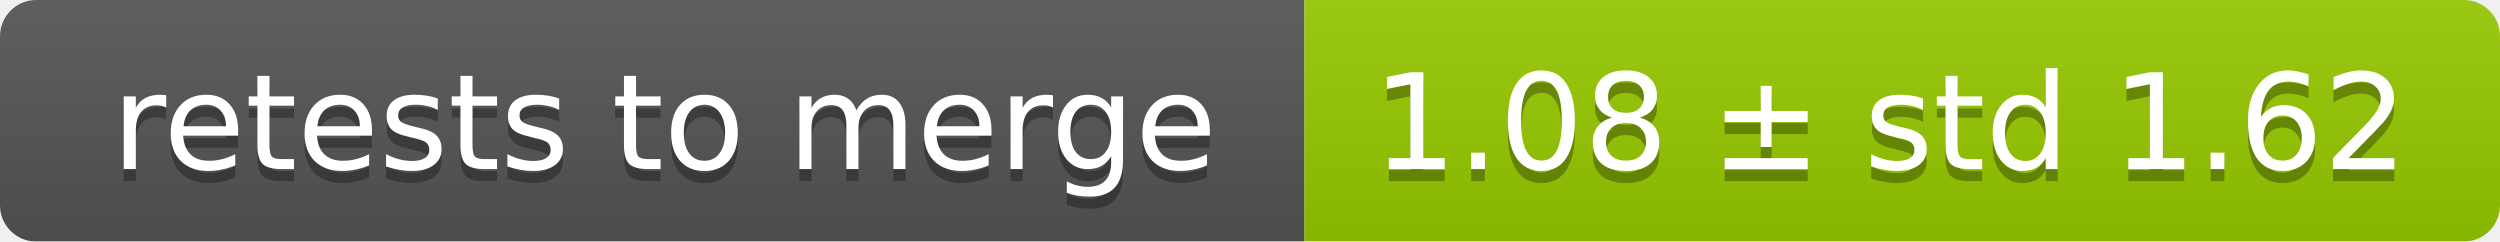
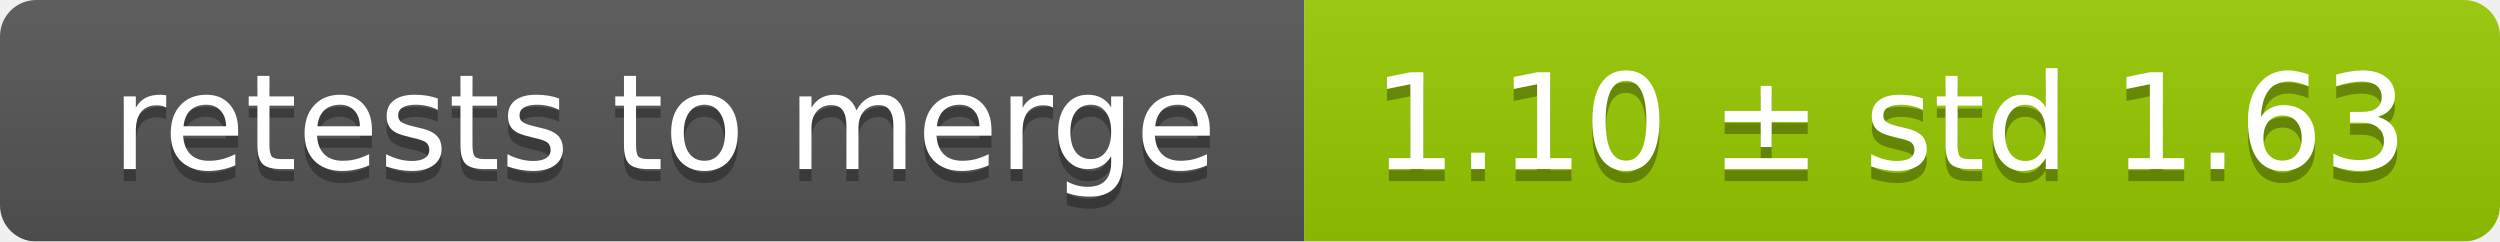
<svg xmlns="http://www.w3.org/2000/svg" width="207" height="20">
  <linearGradient id="smooth" x2="0" y2="100%">
    <stop offset="0" stop-color="#bbb" stop-opacity=".1" />
    <stop offset="1" stop-opacity=".1" />
  </linearGradient>
  <mask id="round">
    <rect width="207" height="20" rx="3" fill="#fff" />
  </mask>
  <g mask="url(#round)">
    <rect width="108" height="20" fill="#555" />
    <rect x="108" width="99" height="20" fill="#97ca00" />
    <rect width="207" height="20" fill="url(#smooth)" />
  </g>
  <g fill="#fff" text-anchor="middle" font-family="DejaVu Sans,Verdana,Geneva,sans-serif" font-size="11">
    <text x="55" y="15" fill="#010101" fill-opacity=".3">retests to merge</text>
    <text x="55" y="14">retests to merge</text>
-     <text x="156.5" y="15" fill="#010101" fill-opacity=".3">1.08 ± std 1.62</text>
-     <text x="156.5" y="14">1.08 ± std 1.62</text>
+     <text x="156.5" y="15" fill="#010101" fill-opacity=".3">1.10 ± std 1.63</text>
+     <text x="156.5" y="14">1.10 ± std 1.63</text>
  </g>
</svg>
